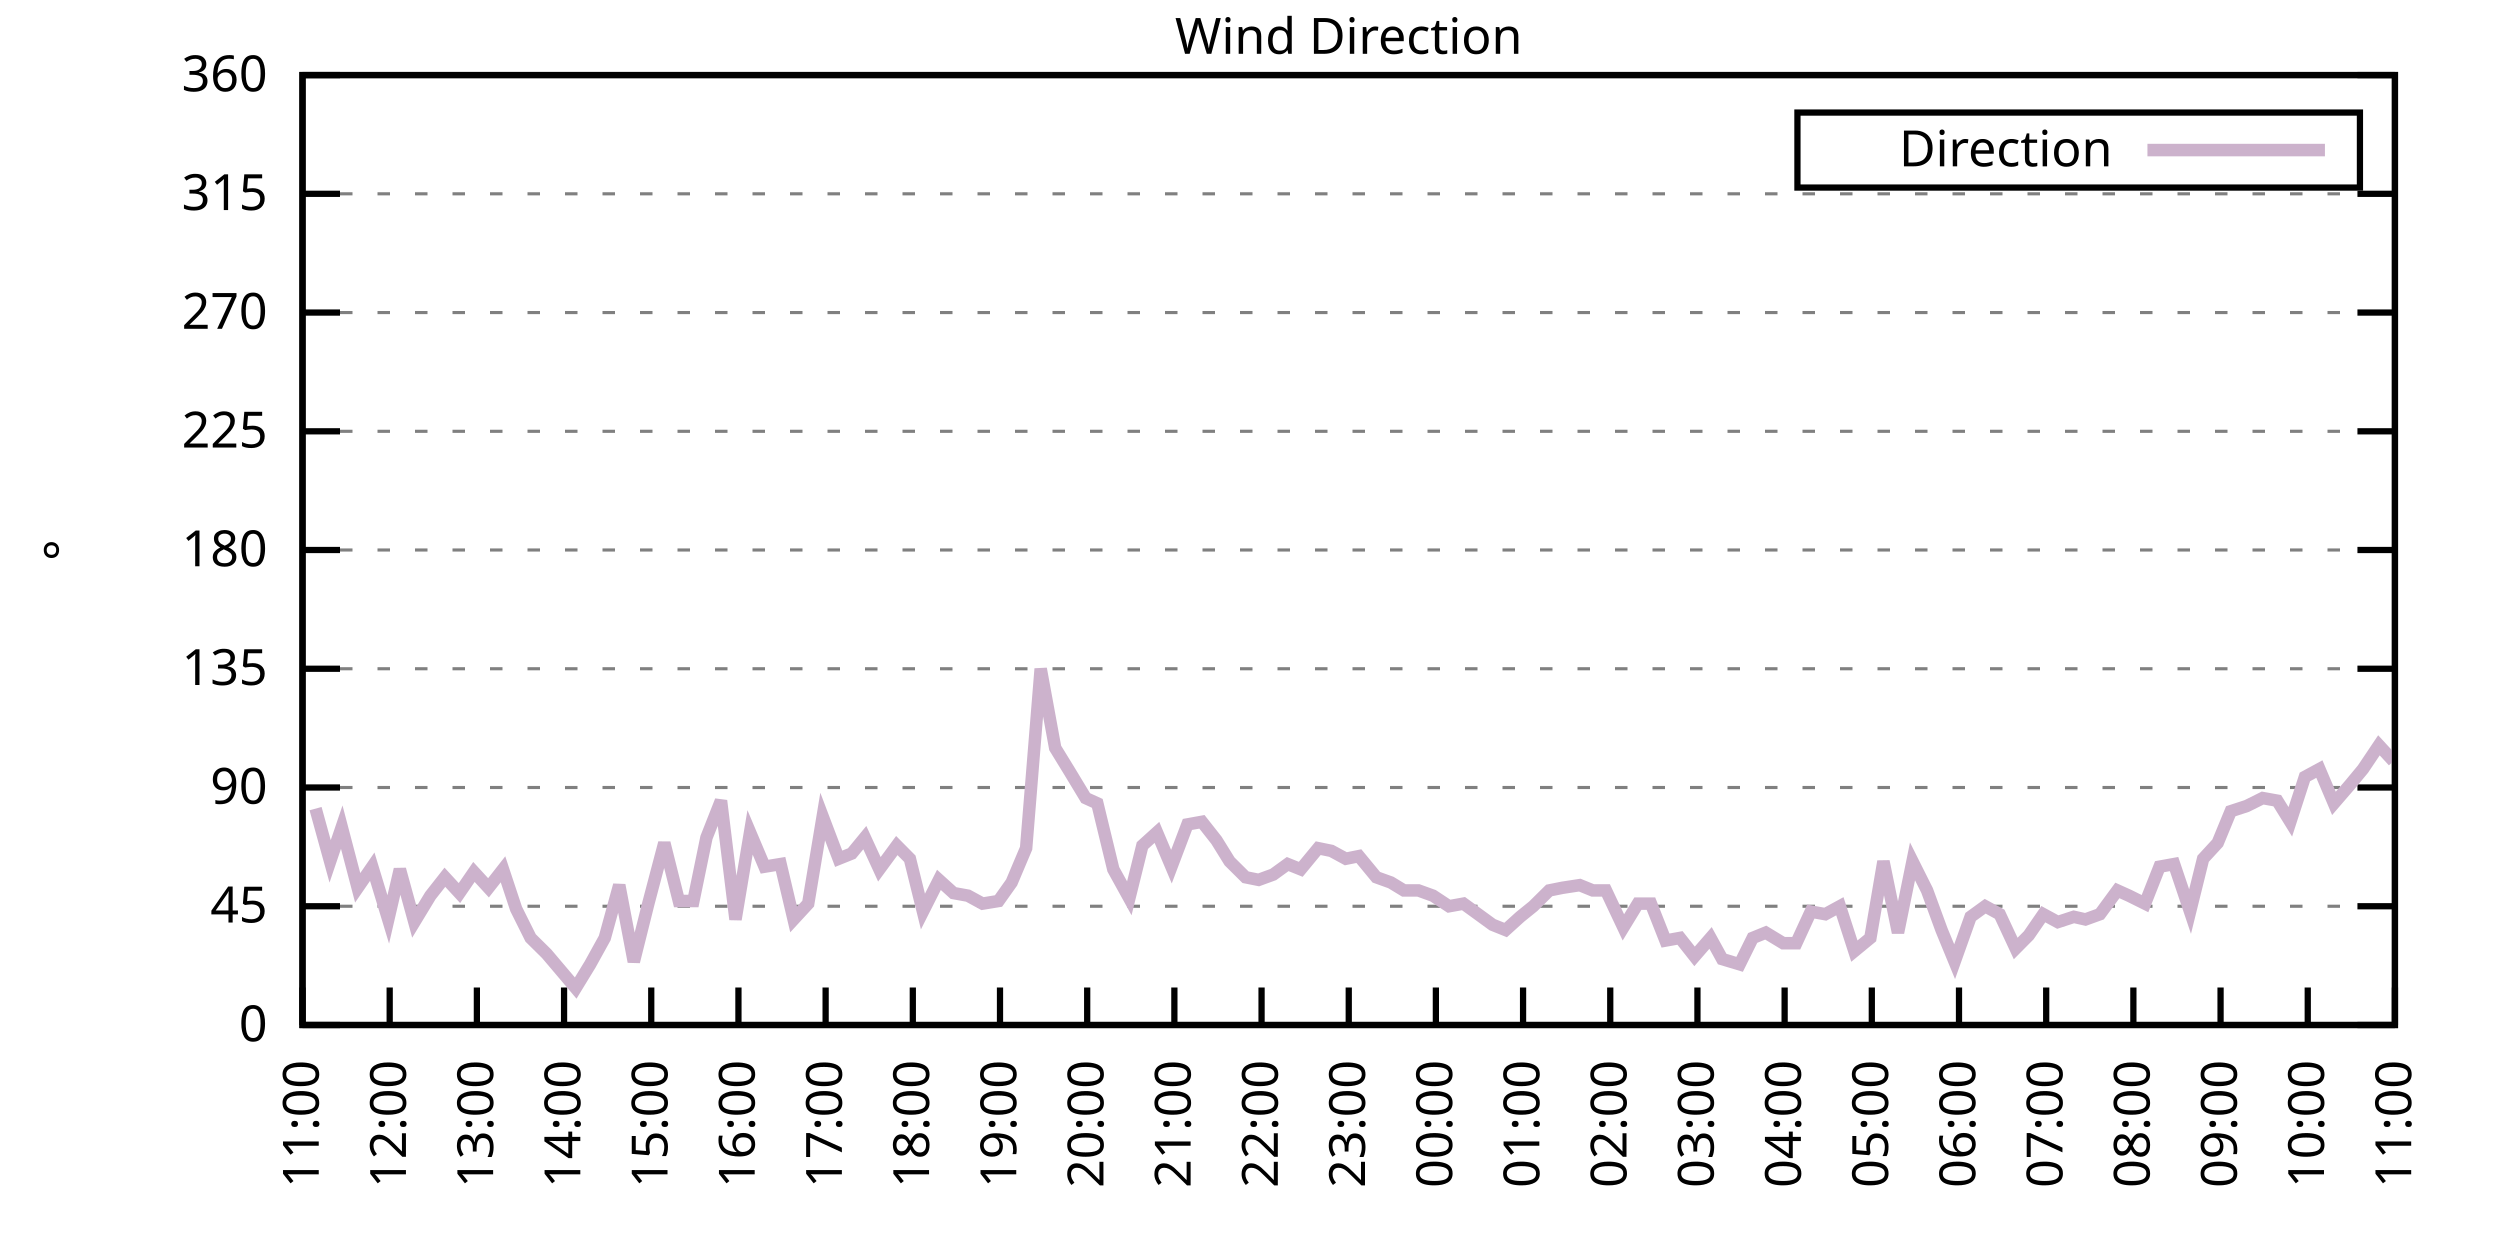
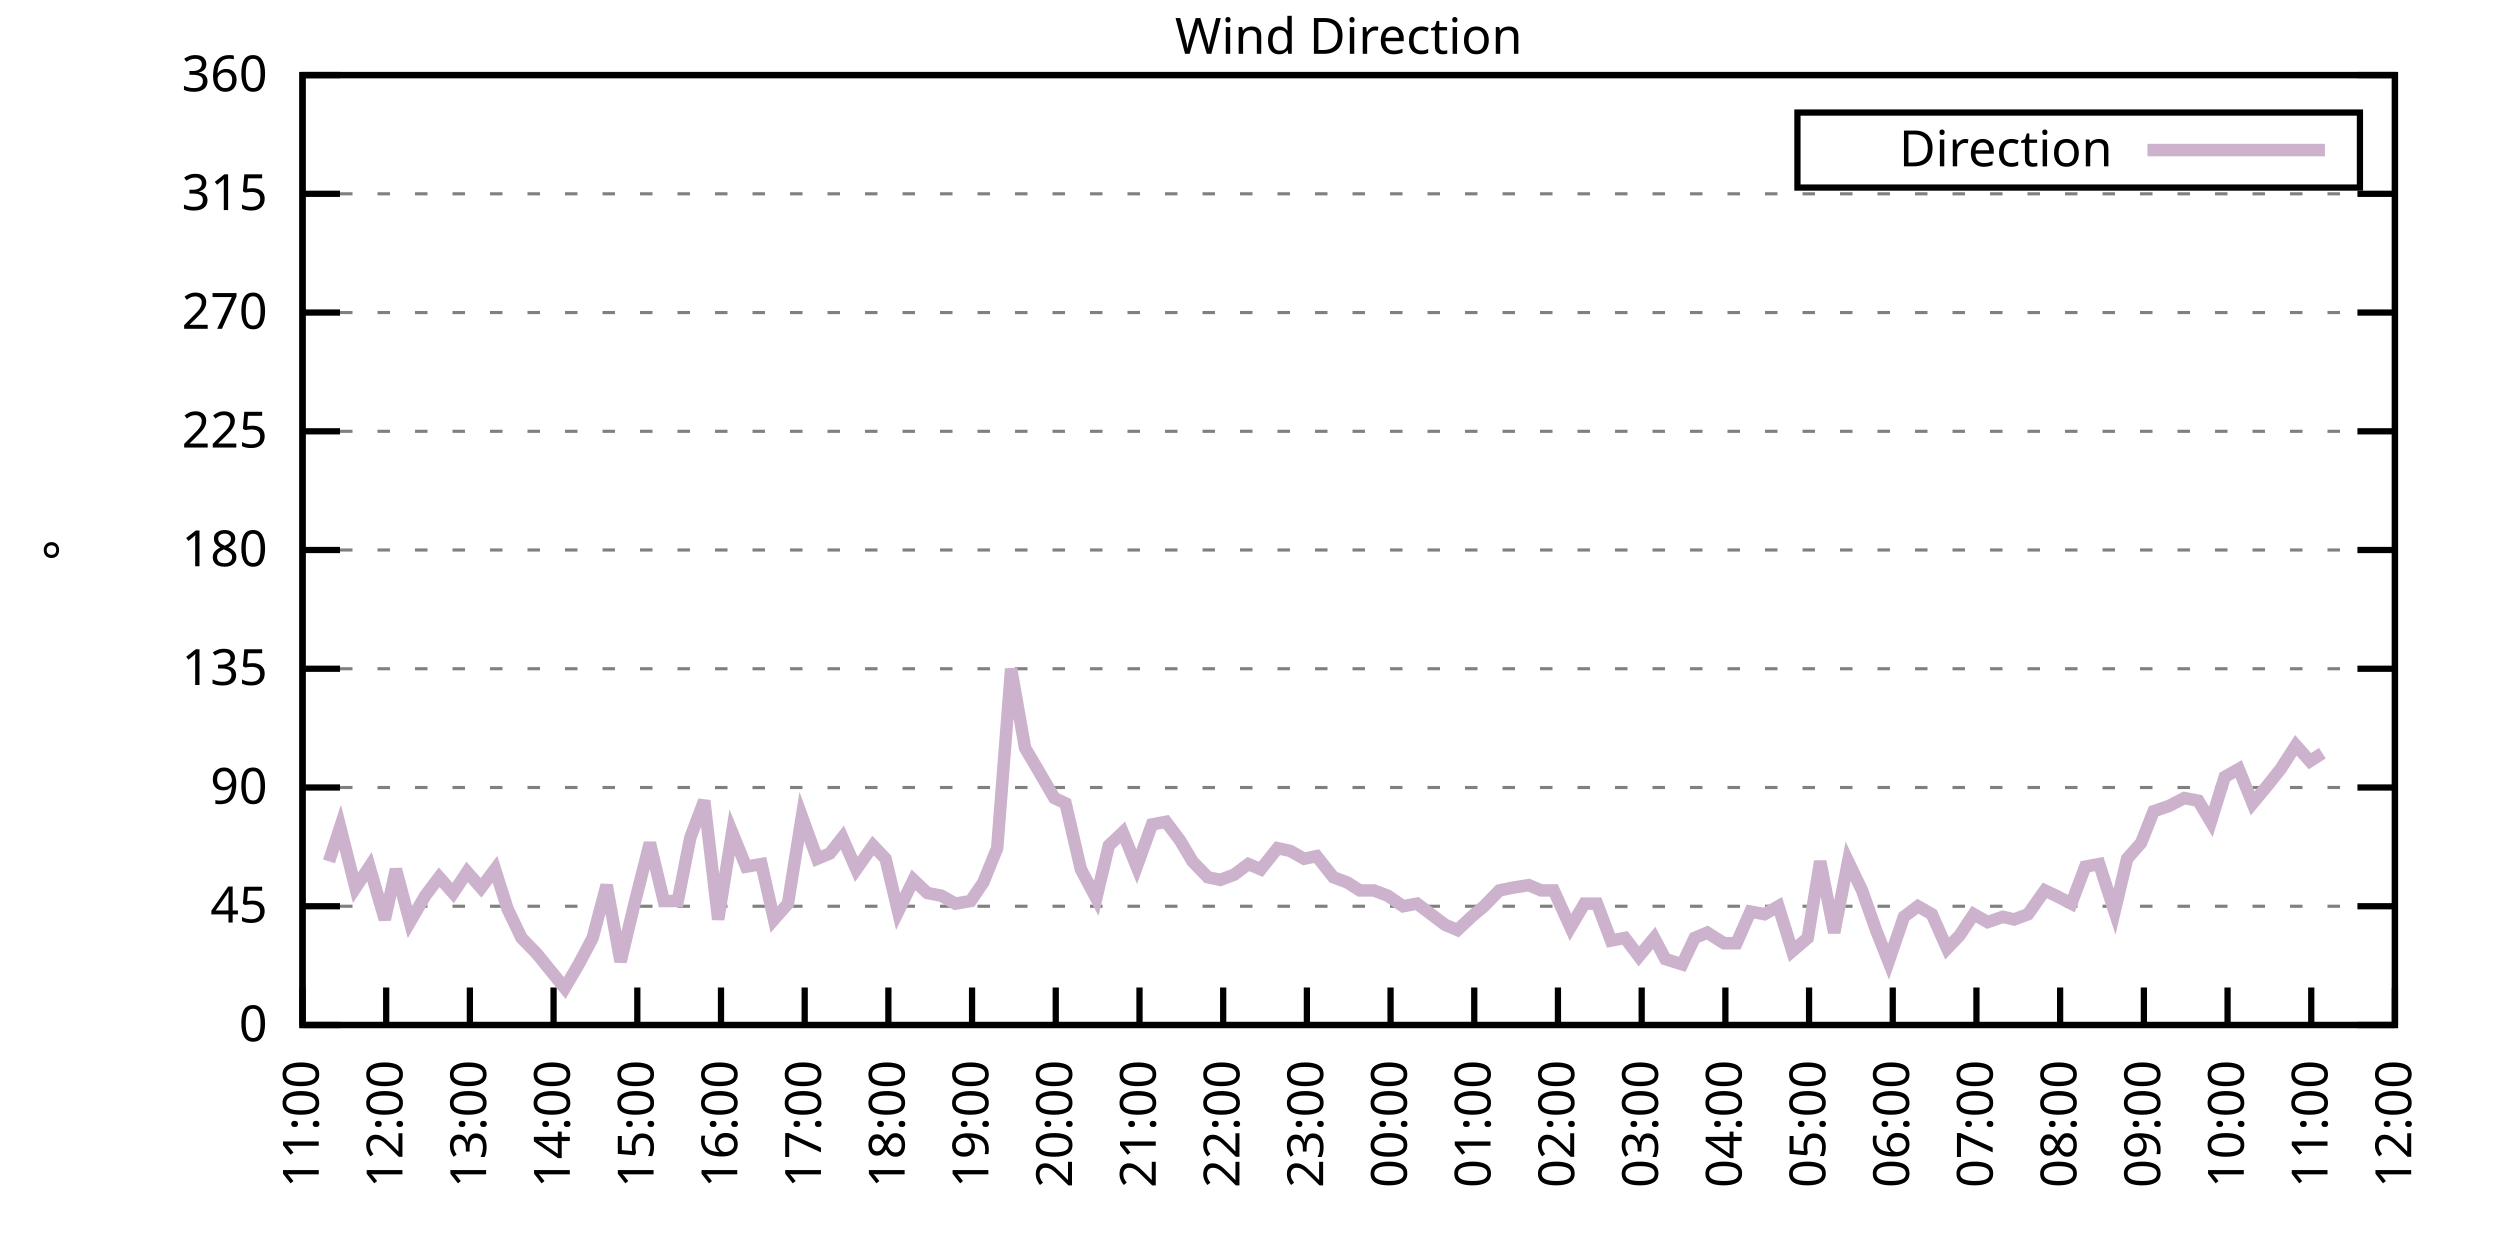
<svg xmlns="http://www.w3.org/2000/svg" xmlns:xlink="http://www.w3.org/1999/xlink" width="400" height="200" viewBox="0 0 400 200">
  <g id="gnuplot_canvas">
    <rect x="0" y="0" width="400" height="200" fill="none" />
    <defs>
      <circle id="gpDot" r="0.5" stroke-width="0.5" stroke="currentColor" />
      <path id="gpPt0" stroke-width="0.333" stroke="currentColor" d="M-1,0 h2 M0,-1 v2" />
      <path id="gpPt1" stroke-width="0.333" stroke="currentColor" d="M-1,-1 L1,1 M1,-1 L-1,1" />
      <path id="gpPt2" stroke-width="0.333" stroke="currentColor" d="M-1,0 L1,0 M0,-1 L0,1 M-1,-1 L1,1 M-1,1 L1,-1" />
      <rect id="gpPt3" stroke-width="0.333" stroke="currentColor" x="-1" y="-1" width="2" height="2" />
      <rect id="gpPt4" stroke-width="0.333" stroke="currentColor" fill="currentColor" x="-1" y="-1" width="2" height="2" />
      <circle id="gpPt5" stroke-width="0.333" stroke="currentColor" cx="0" cy="0" r="1" />
      <use xlink:href="#gpPt5" id="gpPt6" fill="currentColor" stroke="none" />
      <path id="gpPt7" stroke-width="0.333" stroke="currentColor" d="M0,-1.33 L-1.33,0.67 L1.33,0.67 z" />
      <use xlink:href="#gpPt7" id="gpPt8" fill="currentColor" stroke="none" />
      <use xlink:href="#gpPt7" id="gpPt9" stroke="currentColor" transform="rotate(180)" />
      <use xlink:href="#gpPt9" id="gpPt10" fill="currentColor" stroke="none" />
      <use xlink:href="#gpPt3" id="gpPt11" stroke="currentColor" transform="rotate(45)" />
      <use xlink:href="#gpPt11" id="gpPt12" fill="currentColor" stroke="none" />
      <path id="gpPt13" stroke-width="0.333" stroke="currentColor" d="M0,1.330 L1.265,0.411 L0.782,-1.067 L-0.782,-1.076 L-1.265,0.411 z" />
      <use xlink:href="#gpPt13" id="gpPt14" fill="currentColor" stroke="none" />
      <filter id="textbox" filterUnits="objectBoundingBox" x="0" y="0" height="1" width="1">
        <feFlood flood-color="white" flood-opacity="1" result="bgnd" />
        <feComposite in="SourceGraphic" in2="bgnd" operator="atop" />
      </filter>
      <filter id="greybox" filterUnits="objectBoundingBox" x="0" y="0" height="1" width="1">
        <feFlood flood-color="lightgrey" flood-opacity="1" result="grey" />
        <feComposite in="SourceGraphic" in2="grey" operator="atop" />
      </filter>
    </defs>
    <g fill="none" color="white" stroke="currentColor" stroke-width="1.00" stroke-linecap="butt" stroke-linejoin="miter">
</g>
    <g fill="none" color="black" stroke="currentColor" stroke-width="1.00" stroke-linecap="butt" stroke-linejoin="miter">
      <g stroke="none" shape-rendering="crispEdges">
        <polygon fill="rgb(255, 255, 255)" points="48.40,164.00 383.18,164.00 383.18,12.02 48.40,12.02 " />
      </g>
    </g>
    <g fill="none" color="black" stroke="currentColor" stroke-width="1.00" stroke-linecap="butt" stroke-linejoin="miter">
</g>
    <g fill="none" color="black" stroke="black" stroke-width="0.50" stroke-linecap="butt" stroke-linejoin="miter">
</g>
    <g fill="none" color="gray" stroke="currentColor" stroke-width="0.50" stroke-linecap="butt" stroke-linejoin="miter">
      <path stroke="gray" stroke-dasharray="2,4" class="gridline" d="M48.40,164.00 L383.19,164.00  " />
    </g>
    <g fill="none" color="gray" stroke="gray" stroke-width="1.00" stroke-linecap="butt" stroke-linejoin="miter">
</g>
    <g fill="none" color="black" stroke="currentColor" stroke-width="1.00" stroke-linecap="butt" stroke-linejoin="miter">
      <path stroke="black" d="M48.40,164.00 L54.40,164.00 M383.19,164.00 L377.19,164.00  " />
      <g transform="translate(42.80,166.60)" stroke="none" fill="black" font-family="Sans" font-size="8.00" text-anchor="end">
        <text>
          <tspan font-family="Sans"> 0</tspan>
        </text>
      </g>
    </g>
    <g fill="none" color="black" stroke="currentColor" stroke-width="1.00" stroke-linecap="butt" stroke-linejoin="miter">
</g>
    <g fill="none" color="black" stroke="black" stroke-width="0.50" stroke-linecap="butt" stroke-linejoin="miter">
</g>
    <g fill="none" color="gray" stroke="currentColor" stroke-width="0.50" stroke-linecap="butt" stroke-linejoin="miter">
      <path stroke="gray" stroke-dasharray="2,4" class="gridline" d="M48.40,145.00 L383.19,145.00  " />
    </g>
    <g fill="none" color="gray" stroke="gray" stroke-width="1.00" stroke-linecap="butt" stroke-linejoin="miter">
</g>
    <g fill="none" color="black" stroke="currentColor" stroke-width="1.00" stroke-linecap="butt" stroke-linejoin="miter">
      <path stroke="black" d="M48.40,145.00 L54.40,145.00 M383.19,145.00 L377.19,145.00  " />
      <g transform="translate(42.80,147.60)" stroke="none" fill="black" font-family="Sans" font-size="8.00" text-anchor="end">
        <text>
          <tspan font-family="Sans"> 45</tspan>
        </text>
      </g>
    </g>
    <g fill="none" color="black" stroke="currentColor" stroke-width="1.00" stroke-linecap="butt" stroke-linejoin="miter">
</g>
    <g fill="none" color="black" stroke="black" stroke-width="0.50" stroke-linecap="butt" stroke-linejoin="miter">
</g>
    <g fill="none" color="gray" stroke="currentColor" stroke-width="0.50" stroke-linecap="butt" stroke-linejoin="miter">
      <path stroke="gray" stroke-dasharray="2,4" class="gridline" d="M48.40,126.00 L383.19,126.00  " />
    </g>
    <g fill="none" color="gray" stroke="gray" stroke-width="1.00" stroke-linecap="butt" stroke-linejoin="miter">
</g>
    <g fill="none" color="black" stroke="currentColor" stroke-width="1.00" stroke-linecap="butt" stroke-linejoin="miter">
      <path stroke="black" d="M48.40,126.00 L54.40,126.00 M383.19,126.00 L377.19,126.00  " />
      <g transform="translate(42.80,128.60)" stroke="none" fill="black" font-family="Sans" font-size="8.00" text-anchor="end">
        <text>
          <tspan font-family="Sans"> 90</tspan>
        </text>
      </g>
    </g>
    <g fill="none" color="black" stroke="currentColor" stroke-width="1.00" stroke-linecap="butt" stroke-linejoin="miter">
</g>
    <g fill="none" color="black" stroke="black" stroke-width="0.50" stroke-linecap="butt" stroke-linejoin="miter">
</g>
    <g fill="none" color="gray" stroke="currentColor" stroke-width="0.50" stroke-linecap="butt" stroke-linejoin="miter">
      <path stroke="gray" stroke-dasharray="2,4" class="gridline" d="M48.40,107.00 L383.19,107.00  " />
    </g>
    <g fill="none" color="gray" stroke="gray" stroke-width="1.00" stroke-linecap="butt" stroke-linejoin="miter">
</g>
    <g fill="none" color="black" stroke="currentColor" stroke-width="1.00" stroke-linecap="butt" stroke-linejoin="miter">
      <path stroke="black" d="M48.40,107.00 L54.40,107.00 M383.19,107.00 L377.19,107.00  " />
      <g transform="translate(42.80,109.60)" stroke="none" fill="black" font-family="Sans" font-size="8.00" text-anchor="end">
        <text>
          <tspan font-family="Sans"> 135</tspan>
        </text>
      </g>
    </g>
    <g fill="none" color="black" stroke="currentColor" stroke-width="1.00" stroke-linecap="butt" stroke-linejoin="miter">
</g>
    <g fill="none" color="black" stroke="black" stroke-width="0.50" stroke-linecap="butt" stroke-linejoin="miter">
</g>
    <g fill="none" color="gray" stroke="currentColor" stroke-width="0.50" stroke-linecap="butt" stroke-linejoin="miter">
      <path stroke="gray" stroke-dasharray="2,4" class="gridline" d="M48.40,88.00 L383.19,88.00  " />
    </g>
    <g fill="none" color="gray" stroke="gray" stroke-width="1.00" stroke-linecap="butt" stroke-linejoin="miter">
</g>
    <g fill="none" color="black" stroke="currentColor" stroke-width="1.00" stroke-linecap="butt" stroke-linejoin="miter">
      <path stroke="black" d="M48.40,88.00 L54.40,88.00 M383.19,88.00 L377.19,88.00  " />
      <g transform="translate(42.80,90.60)" stroke="none" fill="black" font-family="Sans" font-size="8.00" text-anchor="end">
        <text>
          <tspan font-family="Sans"> 180</tspan>
        </text>
      </g>
    </g>
    <g fill="none" color="black" stroke="currentColor" stroke-width="1.00" stroke-linecap="butt" stroke-linejoin="miter">
</g>
    <g fill="none" color="black" stroke="black" stroke-width="0.50" stroke-linecap="butt" stroke-linejoin="miter">
</g>
    <g fill="none" color="gray" stroke="currentColor" stroke-width="0.50" stroke-linecap="butt" stroke-linejoin="miter">
      <path stroke="gray" stroke-dasharray="2,4" class="gridline" d="M48.40,69.01 L383.19,69.01  " />
    </g>
    <g fill="none" color="gray" stroke="gray" stroke-width="1.00" stroke-linecap="butt" stroke-linejoin="miter">
</g>
    <g fill="none" color="black" stroke="currentColor" stroke-width="1.00" stroke-linecap="butt" stroke-linejoin="miter">
      <path stroke="black" d="M48.40,69.01 L54.40,69.01 M383.19,69.01 L377.19,69.01  " />
      <g transform="translate(42.80,71.61)" stroke="none" fill="black" font-family="Sans" font-size="8.00" text-anchor="end">
        <text>
          <tspan font-family="Sans"> 225</tspan>
        </text>
      </g>
    </g>
    <g fill="none" color="black" stroke="currentColor" stroke-width="1.00" stroke-linecap="butt" stroke-linejoin="miter">
</g>
    <g fill="none" color="black" stroke="black" stroke-width="0.50" stroke-linecap="butt" stroke-linejoin="miter">
</g>
    <g fill="none" color="gray" stroke="currentColor" stroke-width="0.50" stroke-linecap="butt" stroke-linejoin="miter">
      <path stroke="gray" stroke-dasharray="2,4" class="gridline" d="M48.40,50.01 L383.19,50.01  " />
    </g>
    <g fill="none" color="gray" stroke="gray" stroke-width="1.00" stroke-linecap="butt" stroke-linejoin="miter">
</g>
    <g fill="none" color="black" stroke="currentColor" stroke-width="1.00" stroke-linecap="butt" stroke-linejoin="miter">
      <path stroke="black" d="M48.40,50.01 L54.40,50.01 M383.19,50.01 L377.19,50.01  " />
      <g transform="translate(42.80,52.61)" stroke="none" fill="black" font-family="Sans" font-size="8.00" text-anchor="end">
        <text>
          <tspan font-family="Sans"> 270</tspan>
        </text>
      </g>
    </g>
    <g fill="none" color="black" stroke="currentColor" stroke-width="1.00" stroke-linecap="butt" stroke-linejoin="miter">
</g>
    <g fill="none" color="black" stroke="black" stroke-width="0.50" stroke-linecap="butt" stroke-linejoin="miter">
</g>
    <g fill="none" color="gray" stroke="currentColor" stroke-width="0.50" stroke-linecap="butt" stroke-linejoin="miter">
      <path stroke="gray" stroke-dasharray="2,4" class="gridline" d="M48.40,31.01 L383.19,31.01  " />
    </g>
    <g fill="none" color="gray" stroke="gray" stroke-width="1.00" stroke-linecap="butt" stroke-linejoin="miter">
</g>
    <g fill="none" color="black" stroke="currentColor" stroke-width="1.00" stroke-linecap="butt" stroke-linejoin="miter">
      <path stroke="black" d="M48.40,31.01 L54.40,31.01 M383.19,31.01 L377.19,31.01  " />
      <g transform="translate(42.80,33.61)" stroke="none" fill="black" font-family="Sans" font-size="8.00" text-anchor="end">
        <text>
          <tspan font-family="Sans"> 315</tspan>
        </text>
      </g>
    </g>
    <g fill="none" color="black" stroke="currentColor" stroke-width="1.00" stroke-linecap="butt" stroke-linejoin="miter">
</g>
    <g fill="none" color="black" stroke="black" stroke-width="0.50" stroke-linecap="butt" stroke-linejoin="miter">
</g>
    <g fill="none" color="gray" stroke="currentColor" stroke-width="0.50" stroke-linecap="butt" stroke-linejoin="miter">
      <path stroke="gray" stroke-dasharray="2,4" class="gridline" d="M48.40,12.01 L383.19,12.01  " />
    </g>
    <g fill="none" color="gray" stroke="gray" stroke-width="1.00" stroke-linecap="butt" stroke-linejoin="miter">
</g>
    <g fill="none" color="black" stroke="currentColor" stroke-width="1.00" stroke-linecap="butt" stroke-linejoin="miter">
      <path stroke="black" d="M48.40,12.01 L54.40,12.01 M383.19,12.01 L377.19,12.01  " />
      <g transform="translate(42.80,14.61)" stroke="none" fill="black" font-family="Sans" font-size="8.00" text-anchor="end">
        <text>
          <tspan font-family="Sans"> 360</tspan>
        </text>
      </g>
    </g>
    <g fill="none" color="black" stroke="currentColor" stroke-width="1.00" stroke-linecap="butt" stroke-linejoin="miter">
      <path stroke="black" d="M48.40,164.00 L48.40,158.00  " />
      <g transform="translate(51.00,169.60) rotate(270.00)" stroke="none" fill="black" font-family="Sans" font-size="8.00" text-anchor="end">
        <text>
          <tspan font-family="Sans">11:00</tspan>
        </text>
      </g>
    </g>
    <g fill="none" color="black" stroke="currentColor" stroke-width="1.00" stroke-linecap="butt" stroke-linejoin="miter">
-       <path stroke="black" d="M62.35,164.00 L62.35,158.00  " />
-       <g transform="translate(64.95,169.60) rotate(270.00)" stroke="none" fill="black" font-family="Sans" font-size="8.00" text-anchor="end">
+       <path stroke="black" d="M61.79,164.00 L61.79,158.00  " />
+       <g transform="translate(64.39,169.60) rotate(270.00)" stroke="none" fill="black" font-family="Sans" font-size="8.00" text-anchor="end">
        <text>
          <tspan font-family="Sans">12:00</tspan>
        </text>
      </g>
    </g>
    <g fill="none" color="black" stroke="currentColor" stroke-width="1.00" stroke-linecap="butt" stroke-linejoin="miter">
-       <path stroke="black" d="M76.30,164.00 L76.30,158.00  " />
-       <g transform="translate(78.90,169.60) rotate(270.00)" stroke="none" fill="black" font-family="Sans" font-size="8.00" text-anchor="end">
+       <path stroke="black" d="M75.18,164.00 L75.18,158.00  " />
+       <g transform="translate(77.78,169.60) rotate(270.00)" stroke="none" fill="black" font-family="Sans" font-size="8.00" text-anchor="end">
        <text>
          <tspan font-family="Sans">13:00</tspan>
        </text>
      </g>
    </g>
    <g fill="none" color="black" stroke="currentColor" stroke-width="1.00" stroke-linecap="butt" stroke-linejoin="miter">
-       <path stroke="black" d="M90.25,164.00 L90.25,158.00  " />
-       <g transform="translate(92.85,169.60) rotate(270.00)" stroke="none" fill="black" font-family="Sans" font-size="8.00" text-anchor="end">
+       <path stroke="black" d="M88.57,164.00 L88.57,158.00  " />
+       <g transform="translate(91.17,169.60) rotate(270.00)" stroke="none" fill="black" font-family="Sans" font-size="8.00" text-anchor="end">
        <text>
          <tspan font-family="Sans">14:00</tspan>
        </text>
      </g>
    </g>
    <g fill="none" color="black" stroke="currentColor" stroke-width="1.00" stroke-linecap="butt" stroke-linejoin="miter">
-       <path stroke="black" d="M104.20,164.00 L104.20,158.00  " />
-       <g transform="translate(106.80,169.60) rotate(270.00)" stroke="none" fill="black" font-family="Sans" font-size="8.00" text-anchor="end">
+       <path stroke="black" d="M101.97,164.00 L101.97,158.00  " />
+       <g transform="translate(104.57,169.60) rotate(270.00)" stroke="none" fill="black" font-family="Sans" font-size="8.00" text-anchor="end">
        <text>
          <tspan font-family="Sans">15:00</tspan>
        </text>
      </g>
    </g>
    <g fill="none" color="black" stroke="currentColor" stroke-width="1.00" stroke-linecap="butt" stroke-linejoin="miter">
-       <path stroke="black" d="M118.15,164.00 L118.15,158.00  " />
-       <g transform="translate(120.75,169.60) rotate(270.00)" stroke="none" fill="black" font-family="Sans" font-size="8.00" text-anchor="end">
+       <path stroke="black" d="M115.36,164.00 L115.36,158.00  " />
+       <g transform="translate(117.96,169.60) rotate(270.00)" stroke="none" fill="black" font-family="Sans" font-size="8.00" text-anchor="end">
        <text>
          <tspan font-family="Sans">16:00</tspan>
        </text>
      </g>
    </g>
    <g fill="none" color="black" stroke="currentColor" stroke-width="1.00" stroke-linecap="butt" stroke-linejoin="miter">
-       <path stroke="black" d="M132.10,164.00 L132.10,158.00  " />
-       <g transform="translate(134.70,169.60) rotate(270.00)" stroke="none" fill="black" font-family="Sans" font-size="8.00" text-anchor="end">
+       <path stroke="black" d="M128.75,164.00 L128.75,158.00  " />
+       <g transform="translate(131.35,169.60) rotate(270.00)" stroke="none" fill="black" font-family="Sans" font-size="8.00" text-anchor="end">
        <text>
          <tspan font-family="Sans">17:00</tspan>
        </text>
      </g>
    </g>
    <g fill="none" color="black" stroke="currentColor" stroke-width="1.00" stroke-linecap="butt" stroke-linejoin="miter">
-       <path stroke="black" d="M146.05,164.00 L146.05,158.00  " />
-       <g transform="translate(148.65,169.60) rotate(270.00)" stroke="none" fill="black" font-family="Sans" font-size="8.00" text-anchor="end">
+       <path stroke="black" d="M142.14,164.00 L142.14,158.00  " />
+       <g transform="translate(144.74,169.60) rotate(270.00)" stroke="none" fill="black" font-family="Sans" font-size="8.00" text-anchor="end">
        <text>
          <tspan font-family="Sans">18:00</tspan>
        </text>
      </g>
    </g>
    <g fill="none" color="black" stroke="currentColor" stroke-width="1.00" stroke-linecap="butt" stroke-linejoin="miter">
-       <path stroke="black" d="M160.00,164.00 L160.00,158.00  " />
-       <g transform="translate(162.60,169.60) rotate(270.00)" stroke="none" fill="black" font-family="Sans" font-size="8.00" text-anchor="end">
+       <path stroke="black" d="M155.53,164.00 L155.53,158.00  " />
+       <g transform="translate(158.13,169.60) rotate(270.00)" stroke="none" fill="black" font-family="Sans" font-size="8.00" text-anchor="end">
        <text>
          <tspan font-family="Sans">19:00</tspan>
        </text>
      </g>
    </g>
    <g fill="none" color="black" stroke="currentColor" stroke-width="1.00" stroke-linecap="butt" stroke-linejoin="miter">
-       <path stroke="black" d="M173.95,164.00 L173.95,158.00  " />
-       <g transform="translate(176.55,169.60) rotate(270.00)" stroke="none" fill="black" font-family="Sans" font-size="8.00" text-anchor="end">
+       <path stroke="black" d="M168.92,164.00 L168.92,158.00  " />
+       <g transform="translate(171.52,169.60) rotate(270.00)" stroke="none" fill="black" font-family="Sans" font-size="8.00" text-anchor="end">
        <text>
          <tspan font-family="Sans">20:00</tspan>
        </text>
      </g>
    </g>
    <g fill="none" color="black" stroke="currentColor" stroke-width="1.00" stroke-linecap="butt" stroke-linejoin="miter">
-       <path stroke="black" d="M187.90,164.00 L187.90,158.00  " />
-       <g transform="translate(190.50,169.60) rotate(270.00)" stroke="none" fill="black" font-family="Sans" font-size="8.00" text-anchor="end">
+       <path stroke="black" d="M182.32,164.00 L182.32,158.00  " />
+       <g transform="translate(184.92,169.60) rotate(270.00)" stroke="none" fill="black" font-family="Sans" font-size="8.00" text-anchor="end">
        <text>
          <tspan font-family="Sans">21:00</tspan>
        </text>
      </g>
    </g>
    <g fill="none" color="black" stroke="currentColor" stroke-width="1.00" stroke-linecap="butt" stroke-linejoin="miter">
-       <path stroke="black" d="M201.85,164.00 L201.85,158.00  " />
-       <g transform="translate(204.45,169.60) rotate(270.00)" stroke="none" fill="black" font-family="Sans" font-size="8.00" text-anchor="end">
+       <path stroke="black" d="M195.71,164.00 L195.71,158.00  " />
+       <g transform="translate(198.31,169.60) rotate(270.00)" stroke="none" fill="black" font-family="Sans" font-size="8.00" text-anchor="end">
        <text>
          <tspan font-family="Sans">22:00</tspan>
        </text>
      </g>
    </g>
    <g fill="none" color="black" stroke="currentColor" stroke-width="1.00" stroke-linecap="butt" stroke-linejoin="miter">
-       <path stroke="black" d="M215.80,164.00 L215.80,158.00  " />
-       <g transform="translate(218.40,169.60) rotate(270.00)" stroke="none" fill="black" font-family="Sans" font-size="8.00" text-anchor="end">
+       <path stroke="black" d="M209.10,164.00 L209.10,158.00  " />
+       <g transform="translate(211.70,169.60) rotate(270.00)" stroke="none" fill="black" font-family="Sans" font-size="8.00" text-anchor="end">
        <text>
          <tspan font-family="Sans">23:00</tspan>
        </text>
      </g>
    </g>
    <g fill="none" color="black" stroke="currentColor" stroke-width="1.00" stroke-linecap="butt" stroke-linejoin="miter">
-       <path stroke="black" d="M229.74,164.00 L229.74,158.00  " />
-       <g transform="translate(232.34,169.60) rotate(270.00)" stroke="none" fill="black" font-family="Sans" font-size="8.00" text-anchor="end">
+       <path stroke="black" d="M222.49,164.00 L222.49,158.00  " />
+       <g transform="translate(225.09,169.60) rotate(270.00)" stroke="none" fill="black" font-family="Sans" font-size="8.00" text-anchor="end">
        <text>
          <tspan font-family="Sans">00:00</tspan>
        </text>
      </g>
    </g>
    <g fill="none" color="black" stroke="currentColor" stroke-width="1.00" stroke-linecap="butt" stroke-linejoin="miter">
-       <path stroke="black" d="M243.69,164.00 L243.69,158.00  " />
-       <g transform="translate(246.29,169.60) rotate(270.00)" stroke="none" fill="black" font-family="Sans" font-size="8.00" text-anchor="end">
+       <path stroke="black" d="M235.88,164.00 L235.88,158.00  " />
+       <g transform="translate(238.48,169.60) rotate(270.00)" stroke="none" fill="black" font-family="Sans" font-size="8.00" text-anchor="end">
        <text>
          <tspan font-family="Sans">01:00</tspan>
        </text>
      </g>
    </g>
    <g fill="none" color="black" stroke="currentColor" stroke-width="1.00" stroke-linecap="butt" stroke-linejoin="miter">
-       <path stroke="black" d="M257.64,164.00 L257.64,158.00  " />
-       <g transform="translate(260.24,169.60) rotate(270.00)" stroke="none" fill="black" font-family="Sans" font-size="8.00" text-anchor="end">
+       <path stroke="black" d="M249.27,164.00 L249.27,158.00  " />
+       <g transform="translate(251.87,169.60) rotate(270.00)" stroke="none" fill="black" font-family="Sans" font-size="8.00" text-anchor="end">
        <text>
          <tspan font-family="Sans">02:00</tspan>
        </text>
      </g>
    </g>
    <g fill="none" color="black" stroke="currentColor" stroke-width="1.00" stroke-linecap="butt" stroke-linejoin="miter">
-       <path stroke="black" d="M271.59,164.00 L271.59,158.00  " />
-       <g transform="translate(274.19,169.60) rotate(270.00)" stroke="none" fill="black" font-family="Sans" font-size="8.00" text-anchor="end">
+       <path stroke="black" d="M262.67,164.00 L262.67,158.00  " />
+       <g transform="translate(265.27,169.60) rotate(270.00)" stroke="none" fill="black" font-family="Sans" font-size="8.00" text-anchor="end">
        <text>
          <tspan font-family="Sans">03:00</tspan>
        </text>
      </g>
    </g>
    <g fill="none" color="black" stroke="currentColor" stroke-width="1.00" stroke-linecap="butt" stroke-linejoin="miter">
-       <path stroke="black" d="M285.54,164.00 L285.54,158.00  " />
-       <g transform="translate(288.14,169.60) rotate(270.00)" stroke="none" fill="black" font-family="Sans" font-size="8.00" text-anchor="end">
+       <path stroke="black" d="M276.06,164.00 L276.06,158.00  " />
+       <g transform="translate(278.66,169.60) rotate(270.00)" stroke="none" fill="black" font-family="Sans" font-size="8.00" text-anchor="end">
        <text>
          <tspan font-family="Sans">04:00</tspan>
        </text>
      </g>
    </g>
    <g fill="none" color="black" stroke="currentColor" stroke-width="1.00" stroke-linecap="butt" stroke-linejoin="miter">
-       <path stroke="black" d="M299.49,164.00 L299.49,158.00  " />
-       <g transform="translate(302.09,169.60) rotate(270.00)" stroke="none" fill="black" font-family="Sans" font-size="8.00" text-anchor="end">
+       <path stroke="black" d="M289.45,164.00 L289.45,158.00  " />
+       <g transform="translate(292.05,169.60) rotate(270.00)" stroke="none" fill="black" font-family="Sans" font-size="8.00" text-anchor="end">
        <text>
          <tspan font-family="Sans">05:00</tspan>
        </text>
      </g>
    </g>
    <g fill="none" color="black" stroke="currentColor" stroke-width="1.00" stroke-linecap="butt" stroke-linejoin="miter">
-       <path stroke="black" d="M313.44,164.00 L313.44,158.00  " />
-       <g transform="translate(316.04,169.60) rotate(270.00)" stroke="none" fill="black" font-family="Sans" font-size="8.00" text-anchor="end">
+       <path stroke="black" d="M302.84,164.00 L302.84,158.00  " />
+       <g transform="translate(305.44,169.60) rotate(270.00)" stroke="none" fill="black" font-family="Sans" font-size="8.00" text-anchor="end">
        <text>
          <tspan font-family="Sans">06:00</tspan>
        </text>
      </g>
    </g>
    <g fill="none" color="black" stroke="currentColor" stroke-width="1.00" stroke-linecap="butt" stroke-linejoin="miter">
-       <path stroke="black" d="M327.39,164.00 L327.39,158.00  " />
-       <g transform="translate(329.99,169.60) rotate(270.00)" stroke="none" fill="black" font-family="Sans" font-size="8.00" text-anchor="end">
+       <path stroke="black" d="M316.23,164.00 L316.23,158.00  " />
+       <g transform="translate(318.83,169.60) rotate(270.00)" stroke="none" fill="black" font-family="Sans" font-size="8.00" text-anchor="end">
        <text>
          <tspan font-family="Sans">07:00</tspan>
        </text>
      </g>
    </g>
    <g fill="none" color="black" stroke="currentColor" stroke-width="1.00" stroke-linecap="butt" stroke-linejoin="miter">
-       <path stroke="black" d="M341.34,164.00 L341.34,158.00  " />
-       <g transform="translate(343.94,169.60) rotate(270.00)" stroke="none" fill="black" font-family="Sans" font-size="8.00" text-anchor="end">
+       <path stroke="black" d="M329.62,164.00 L329.62,158.00  " />
+       <g transform="translate(332.22,169.60) rotate(270.00)" stroke="none" fill="black" font-family="Sans" font-size="8.00" text-anchor="end">
        <text>
          <tspan font-family="Sans">08:00</tspan>
        </text>
      </g>
    </g>
    <g fill="none" color="black" stroke="currentColor" stroke-width="1.00" stroke-linecap="butt" stroke-linejoin="miter">
-       <path stroke="black" d="M355.29,164.00 L355.29,158.00  " />
-       <g transform="translate(357.89,169.60) rotate(270.00)" stroke="none" fill="black" font-family="Sans" font-size="8.00" text-anchor="end">
+       <path stroke="black" d="M343.02,164.00 L343.02,158.00  " />
+       <g transform="translate(345.62,169.60) rotate(270.00)" stroke="none" fill="black" font-family="Sans" font-size="8.00" text-anchor="end">
        <text>
          <tspan font-family="Sans">09:00</tspan>
        </text>
      </g>
    </g>
    <g fill="none" color="black" stroke="currentColor" stroke-width="1.00" stroke-linecap="butt" stroke-linejoin="miter">
-       <path stroke="black" d="M369.24,164.00 L369.24,158.00  " />
-       <g transform="translate(371.84,169.60) rotate(270.00)" stroke="none" fill="black" font-family="Sans" font-size="8.00" text-anchor="end">
+       <path stroke="black" d="M356.41,164.00 L356.41,158.00  " />
+       <g transform="translate(359.01,169.60) rotate(270.00)" stroke="none" fill="black" font-family="Sans" font-size="8.00" text-anchor="end">
        <text>
          <tspan font-family="Sans">10:00</tspan>
+         </text>
+       </g>
+     </g>
+     <g fill="none" color="black" stroke="currentColor" stroke-width="1.00" stroke-linecap="butt" stroke-linejoin="miter">
+       <path stroke="black" d="M369.80,164.00 L369.80,158.00  " />
+       <g transform="translate(372.40,169.60) rotate(270.00)" stroke="none" fill="black" font-family="Sans" font-size="8.00" text-anchor="end">
+         <text>
+           <tspan font-family="Sans">11:00</tspan>
        </text>
      </g>
    </g>
    <g fill="none" color="black" stroke="currentColor" stroke-width="1.00" stroke-linecap="butt" stroke-linejoin="miter">
      <path stroke="black" d="M383.19,164.00 L383.19,158.00  " />
      <g transform="translate(385.79,169.60) rotate(270.00)" stroke="none" fill="black" font-family="Sans" font-size="8.00" text-anchor="end">
        <text>
-           <tspan font-family="Sans">11:00</tspan>
+           <tspan font-family="Sans">12:00</tspan>
        </text>
      </g>
    </g>
    <g fill="none" color="black" stroke="currentColor" stroke-width="1.00" stroke-linecap="butt" stroke-linejoin="miter">
</g>
    <g fill="none" color="black" stroke="currentColor" stroke-width="1.00" stroke-linecap="butt" stroke-linejoin="miter">
      <path stroke="black" d="M48.40,12.01 L48.40,164.00 L383.19,164.00 L383.19,12.01 L48.40,12.01 Z  " />
    </g>
    <g fill="none" color="black" stroke="currentColor" stroke-width="1.00" stroke-linecap="butt" stroke-linejoin="miter">
</g>
    <g fill="none" color="black" stroke="currentColor" stroke-width="1.00" stroke-linecap="butt" stroke-linejoin="miter">
      <path stroke="black" d="M287.59,30.01 L287.59,18.01 L377.59,18.01 L377.59,30.01 L287.59,30.01 Z  " />
    </g>
    <g id="Wind_direction_plot_1">
      <g fill="none" color="white" stroke="black" stroke-width="2.00" stroke-linecap="butt" stroke-linejoin="miter">
</g>
      <g fill="none" color="black" stroke="currentColor" stroke-width="2.00" stroke-linecap="butt" stroke-linejoin="miter">
        <g transform="translate(337.99,26.61)" stroke="none" fill="black" font-family="Sans" font-size="8.00" text-anchor="end">
          <text>
            <tspan font-family="Sans">Direction</tspan>
          </text>
        </g>
      </g>
      <g fill="none" color="black" stroke="currentColor" stroke-width="2.00" stroke-linecap="butt" stroke-linejoin="miter">
-         <path stroke="rgb(204, 178, 204)" d="M343.59,24.01 L371.99,24.01 M50.49,129.38 L52.82,137.82 L54.68,132.34 L57.23,142.05 L59.56,138.67 L62.12,147.11   L63.98,139.09 L66.30,147.53 L68.86,143.31 L71.18,140.36 L73.51,142.89 L75.83,139.51 L78.16,142.05 L80.48,139.09   L82.58,145.42 L84.90,150.07 L87.46,152.60 L92.11,158.09 L94.43,154.29 L96.76,150.07 L99.08,141.62 L101.41,153.87   L103.73,144.58 L106.29,134.87 L108.62,144.16 L110.94,144.16 L113.03,134.02 L115.36,128.11 L117.68,147.11 L120.01,133.18   L122.33,138.67 L124.89,138.25 L126.98,147.11 L129.31,144.58 L131.63,130.65 L134.19,137.40 L136.28,136.56 L138.37,134.02   L140.70,139.09 L143.49,135.29 L145.58,137.40 L147.67,145.85 L150.23,140.78 L152.56,142.89 L154.88,143.31 L157.21,144.58   L159.76,144.16 L161.86,141.20 L164.18,135.71 L166.51,107.00 L168.83,119.67 L171.16,123.47 L173.71,127.69 L175.57,128.54   L178.13,139.09 L180.69,143.73 L182.78,135.29 L185.11,133.18 L187.43,138.67 L189.99,131.91 L192.31,131.49 L194.64,134.45   L196.73,137.82 L199.29,140.36 L201.38,140.78 L203.71,139.93 L206.03,138.25 L208.12,139.09 L210.91,135.71 L213.01,136.14   L215.33,137.40 L217.42,136.98 L220.21,140.36 L222.54,141.20 L224.63,142.47 L226.95,142.47 L229.28,143.31 L231.84,145.00   L234.16,144.58 L236.49,146.27 L238.81,147.96 L240.90,148.80 L243.23,146.69 L245.32,145.00 L247.88,142.47 L249.97,142.05   L252.76,141.62 L254.85,142.47 L256.95,142.47 L259.74,148.38 L262.06,144.58 L264.15,144.58 L266.48,150.49 L268.80,150.07   L271.13,153.02 L273.69,150.07 L275.55,153.45 L278.34,154.29 L280.43,150.07 L282.52,149.22 L285.31,150.91 L287.40,150.91   L289.73,145.85 L292.05,146.27 L294.38,145.00 L296.70,152.18 L299.26,150.07 L301.35,137.82 L303.68,149.22 L306.00,137.82   L308.33,142.47 L310.65,148.80 L312.74,153.87 L315.30,146.69 L317.63,145.00 L319.95,146.27 L322.51,151.76 L324.60,149.65   L326.93,146.27 L329.25,147.53 L331.81,146.69 L333.67,147.11 L335.99,146.27 L338.78,142.47 L340.64,143.31 L343.20,144.58   L345.53,138.67 L347.85,138.25 L350.41,145.85 L352.50,137.40 L354.83,134.87 L356.92,129.80 L359.48,128.96 L362.03,127.69   L364.36,128.11 L366.45,131.49 L368.78,124.31 L371.10,123.05 L373.43,128.54 L375.98,125.58 L378.08,123.05 L380.63,119.25   L382.96,121.78  " />
+         <path stroke="rgb(204, 178, 204)" d="M343.59,24.01 L371.99,24.01 M52.64,137.82 L54.43,132.34 L56.88,142.05 L59.11,138.67 L61.57,147.11 L63.35,139.09   L65.59,147.53 L68.04,143.31 L70.27,140.36 L72.50,142.89 L74.74,139.51 L76.97,142.05 L79.20,139.09 L81.21,145.42   L83.44,150.07 L85.90,152.60 L90.36,158.09 L92.59,154.29 L94.82,150.07 L97.06,141.62 L99.29,153.87 L101.52,144.58   L103.98,134.87 L106.21,144.16 L108.44,144.16 L110.45,134.02 L112.68,128.11 L114.91,147.11 L117.14,133.18 L119.38,138.67   L121.83,138.25 L123.84,147.11 L126.07,144.58 L128.30,130.65 L130.76,137.40 L132.77,136.56 L134.78,134.02 L137.01,139.09   L139.69,135.29 L141.69,137.40 L143.70,145.85 L146.16,140.78 L148.39,142.89 L150.62,143.31 L152.85,144.58 L155.31,144.16   L157.32,141.20 L159.55,135.71 L161.78,107.00 L164.01,119.67 L166.25,123.47 L168.70,127.69 L170.49,128.54 L172.94,139.09   L175.40,143.73 L177.41,135.29 L179.64,133.18 L181.87,138.67 L184.32,131.91 L186.56,131.49 L188.79,134.45 L190.80,137.82   L193.25,140.36 L195.26,140.78 L197.49,139.93 L199.73,138.25 L201.73,139.09 L204.41,135.71 L206.42,136.14 L208.65,137.40   L210.66,136.98 L213.34,140.36 L215.57,141.20 L217.58,142.47 L219.81,142.47 L222.04,143.31 L224.50,145.00 L226.73,144.58   L228.96,146.27 L231.20,147.96 L233.20,148.80 L235.44,146.69 L237.44,145.00 L239.90,142.47 L241.91,142.05 L244.59,141.62   L246.60,142.47 L248.60,142.47 L251.28,148.38 L253.51,144.58 L255.52,144.58 L257.76,150.49 L259.99,150.07 L262.22,153.02   L264.67,150.07 L266.46,153.45 L269.14,154.29 L271.15,150.07 L273.16,149.22 L275.83,150.91 L277.84,150.91 L280.07,145.85   L282.31,146.27 L284.54,145.00 L286.77,152.18 L289.23,150.07 L291.23,137.82 L293.47,149.22 L295.70,137.82 L297.93,142.47   L300.16,148.80 L302.17,153.87 L304.63,146.69 L306.86,145.00 L309.09,146.27 L311.54,151.76 L313.55,149.65 L315.79,146.27   L318.02,147.53 L320.47,146.69 L322.26,147.11 L324.49,146.27 L327.17,142.47 L328.95,143.31 L331.41,144.58 L333.64,138.67   L335.87,138.25 L338.33,145.85 L340.34,137.40 L342.57,134.87 L344.58,129.80 L347.03,128.96 L349.49,127.69 L351.72,128.11   L353.73,131.49 L355.96,124.31 L358.19,123.05 L360.42,128.54 L362.88,125.58 L364.89,123.05 L367.34,119.25 L369.58,121.78   L371.58,120.51  " />
      </g>
    </g>
    <g fill="none" color="black" stroke="currentColor" stroke-width="2.00" stroke-linecap="butt" stroke-linejoin="miter">
</g>
    <g fill="none" color="black" stroke="black" stroke-width="1.00" stroke-linecap="butt" stroke-linejoin="miter">
</g>
    <g fill="none" color="black" stroke="currentColor" stroke-width="1.00" stroke-linecap="butt" stroke-linejoin="miter">
      <path stroke="black" d="M48.40,12.01 L48.40,164.00 L383.19,164.00 L383.19,12.01 L48.40,12.01 Z  " />
      <g transform="translate(12.80,88.01) rotate(270.00)" stroke="none" fill="black" font-family="Sans" font-size="8.00" text-anchor="middle">
        <text>
          <tspan font-family="Sans">°</tspan>
        </text>
      </g>
    </g>
    <g fill="none" color="black" stroke="currentColor" stroke-width="1.00" stroke-linecap="butt" stroke-linejoin="miter">
</g>
    <g fill="none" color="black" stroke="currentColor" stroke-width="1.00" stroke-linecap="butt" stroke-linejoin="miter">
      <g transform="translate(215.79,8.61)" stroke="none" fill="black" font-family="Sans" font-size="8.00" text-anchor="middle">
        <text>
          <tspan font-family="Sans">Wind Direction</tspan>
        </text>
      </g>
    </g>
    <g fill="none" color="black" stroke="currentColor" stroke-width="1.00" stroke-linecap="butt" stroke-linejoin="miter">
</g>
  </g>
</svg>
